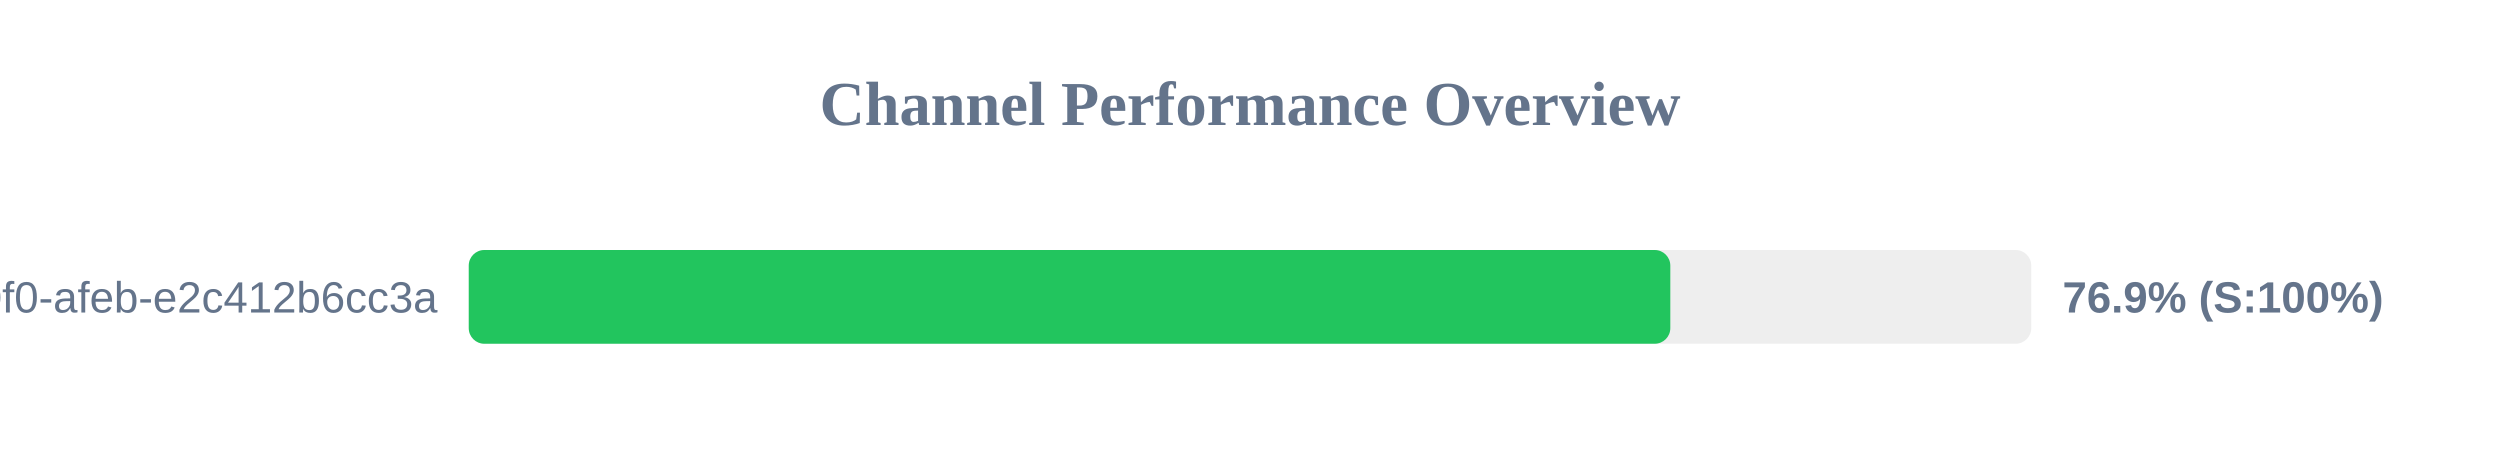
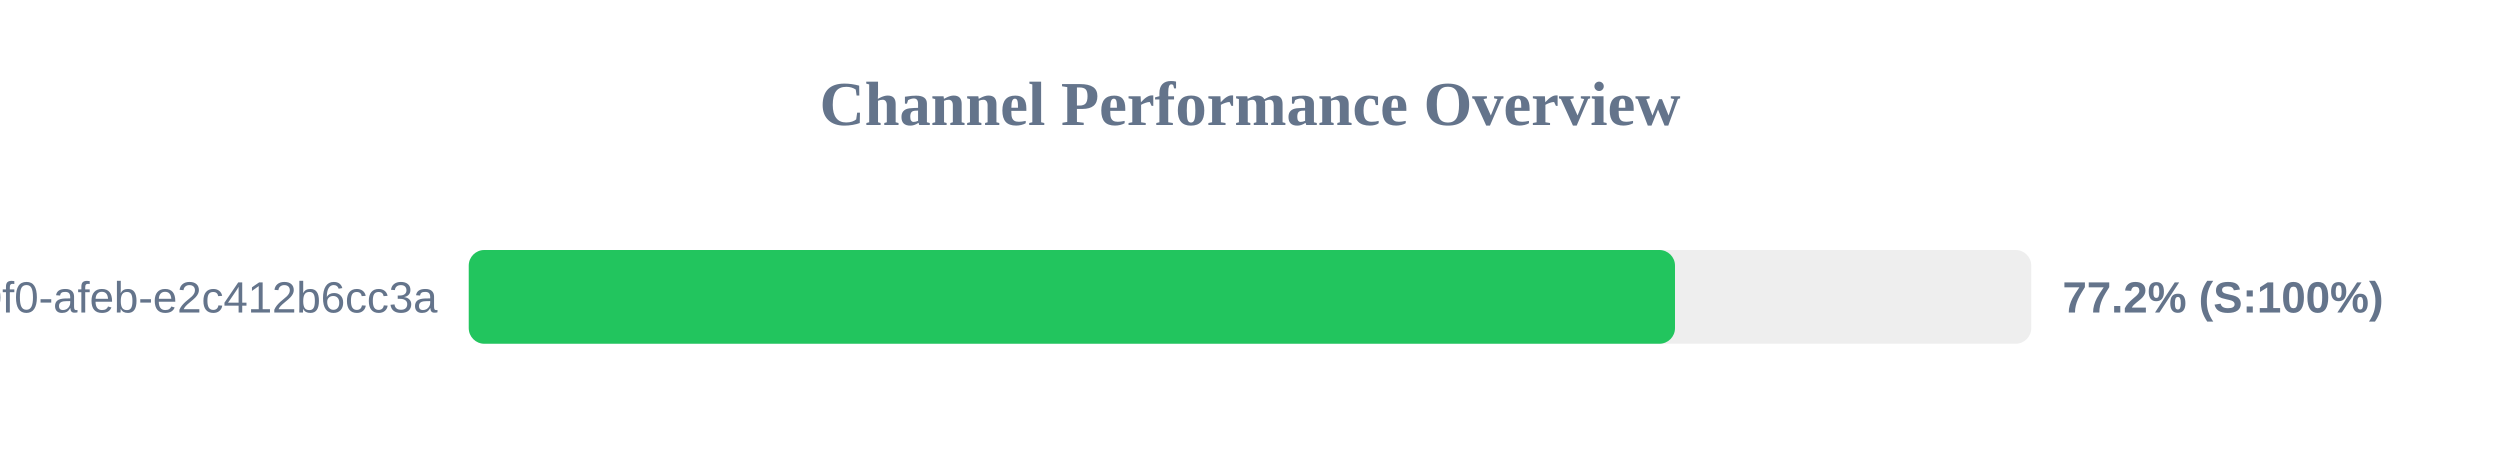
<svg xmlns="http://www.w3.org/2000/svg" width="800" height="150" version="1.1">
  <style>
        .row { font: 14px Arial; fill: #64748b; }
        .score { font: bold 14px Arial; fill: #64748b; }
    </style>
  <text x="400" y="40" text-anchor="middle" font-size="20px" font-weight="bold" fill="#64748b">Channel Performance Overview</text>
  <rect x="150" y="80" width="500" height="30" fill="#eee" rx="5" />
-   <rect x="150" y="80" width="384.5" height="30" fill="#22c55e" rx="5" />
+   <rect x="150" y="80" width="386.0" height="30" fill="#22c55e" rx="5" />
  <text x="140" y="100" text-anchor="end" class="row">?uuid=c6e02cd8-ce11-40f0-afeb-e2c412b6cc3a</text>
-   <text x="660" y="100" text-anchor="start" class="score">76.9% (S:100%)</text>
+   <text x="660" y="100" text-anchor="start" class="score">77.2% (S:100%)</text>
</svg>
